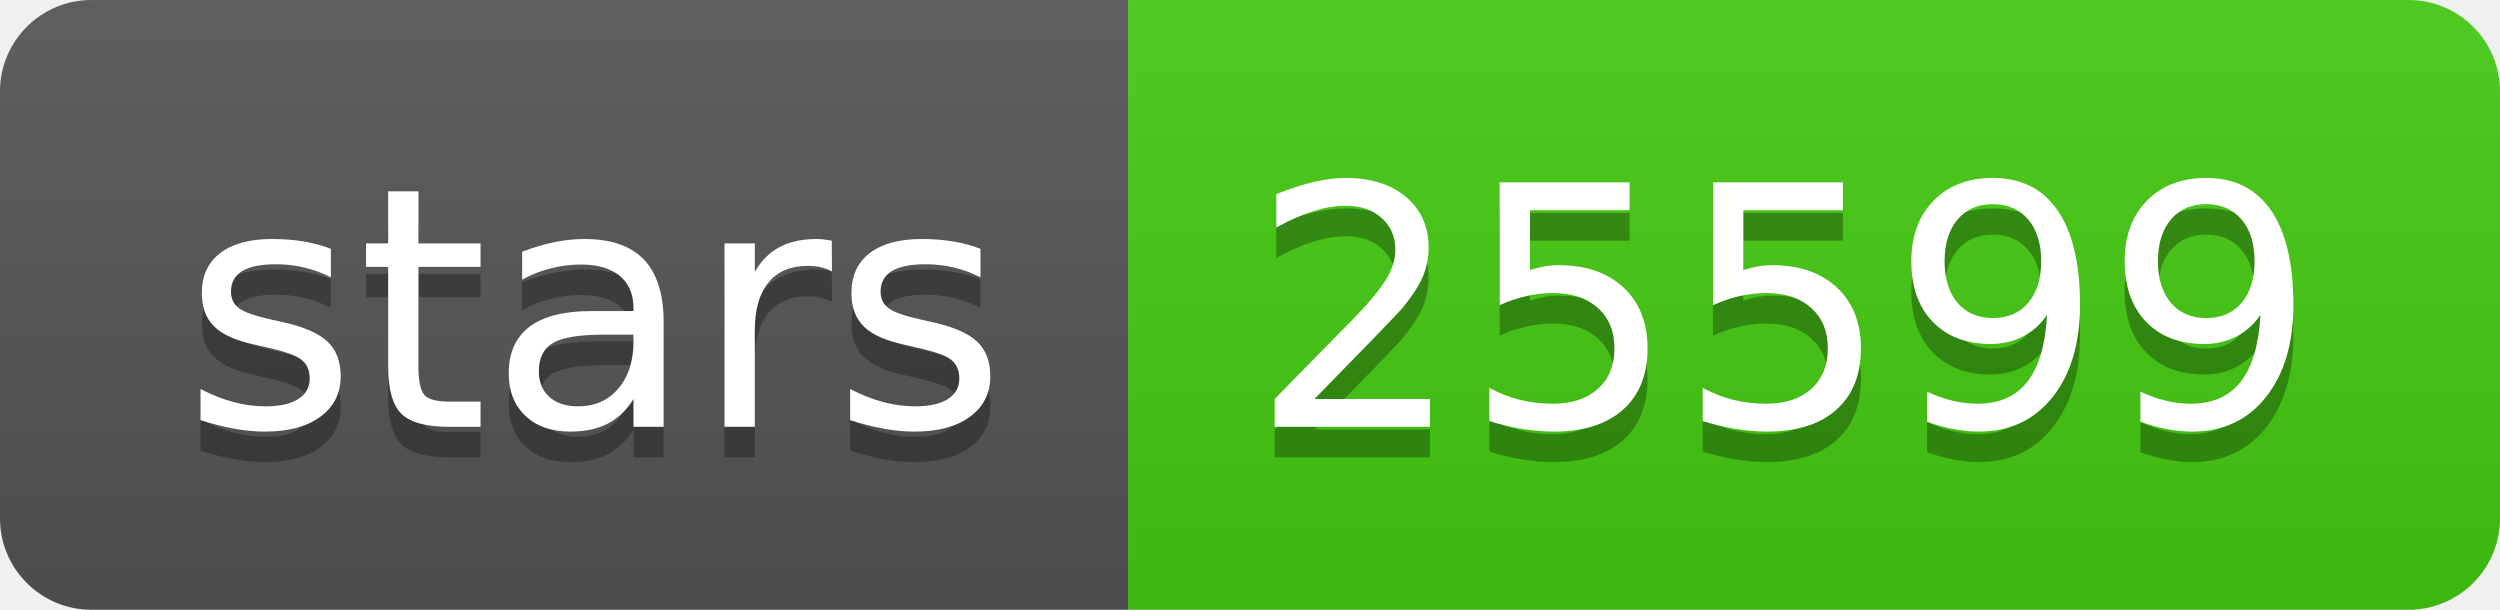
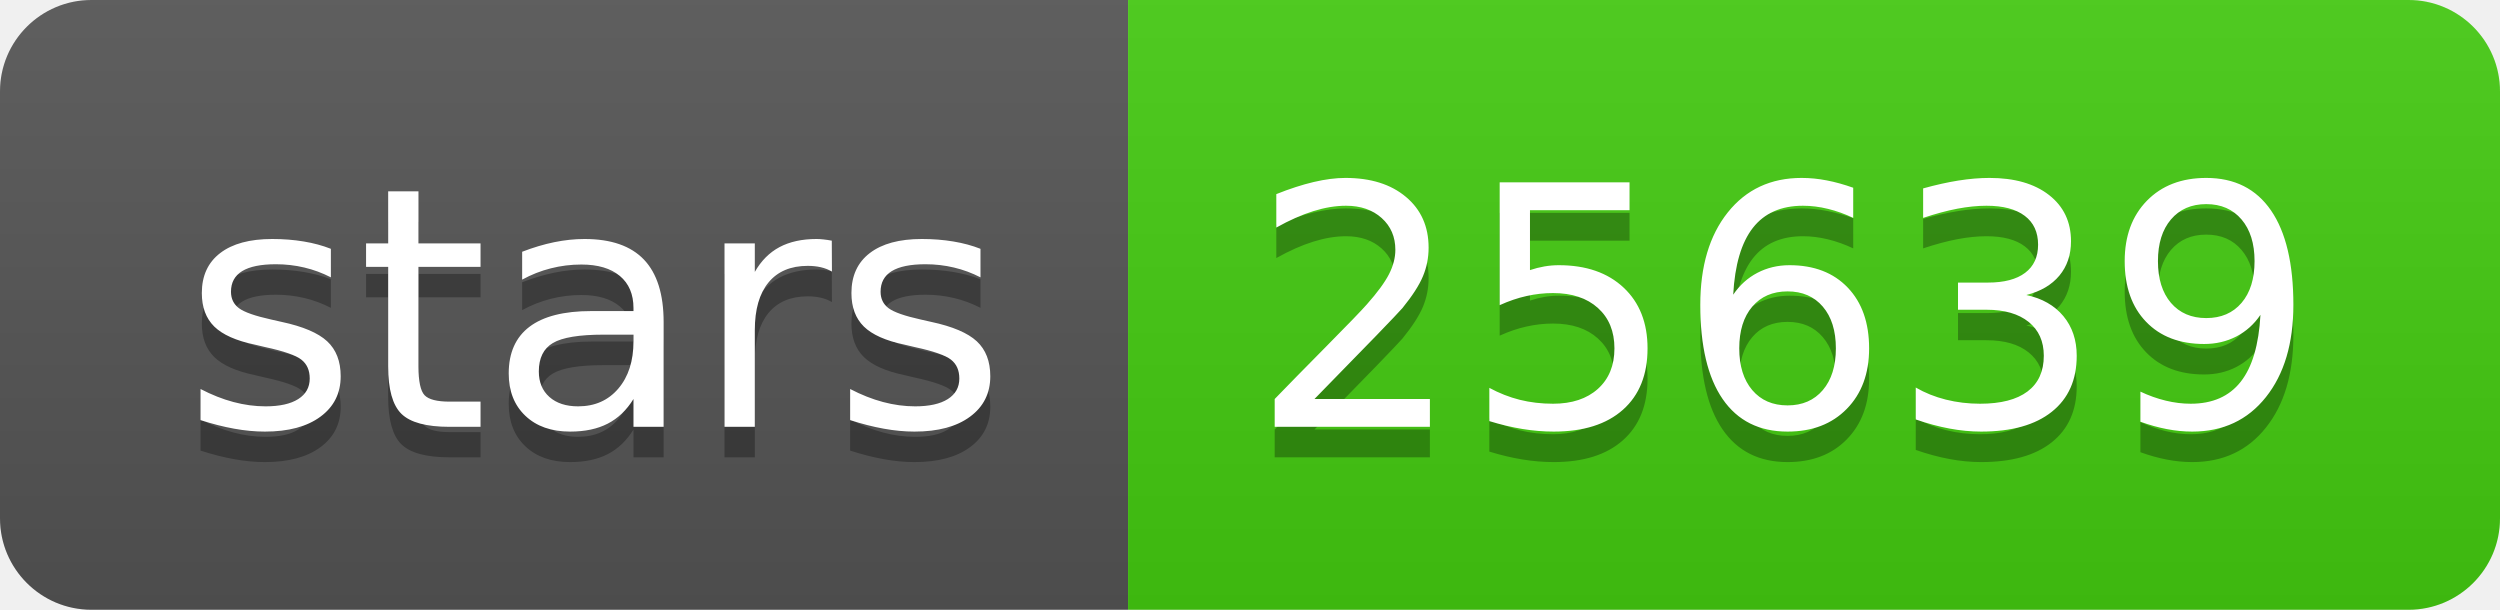
<svg xmlns="http://www.w3.org/2000/svg" width="82" height="20">
  <linearGradient id="s" x2="0" y2="100%">
    <stop offset="0" stop-color="#bbb" stop-opacity=".1" />
    <stop offset="1" stop-opacity=".1" />
  </linearGradient>
  <clipPath id="r">
    <rect width="82" height="20" rx="3" fill="#fff" />
  </clipPath>
  <g clip-path="url(#r)">
    <rect width="37" height="20" fill="#555" />
    <rect x="37" width="45" height="20" fill="#4c1" />
    <rect width="82" height="20" fill="url(#s)" />
  </g>
  <g fill="#fff" text-anchor="middle" font-family="Verdana,Geneva,DejaVu Sans,sans-serif" text-rendering="geometricPrecision" font-size="110">
    <text x="195" y="150" fill="#010101" fill-opacity=".3" transform="scale(.1)" textLength="270">stars</text>
    <text x="195" y="140" transform="scale(.1)" textLength="270">stars</text>
-     <text x="585" y="150" fill="#010101" fill-opacity=".3" transform="scale(.1)" textLength="350">25599</text>
-     <text x="585" y="140" transform="scale(.1)" textLength="350">25599</text>
+     <text x="585" y="150" fill="#010101" fill-opacity=".3" transform="scale(.1)" textLength="350">25639</text>
+     <text x="585" y="140" transform="scale(.1)" textLength="350">25639</text>
  </g>
</svg>
